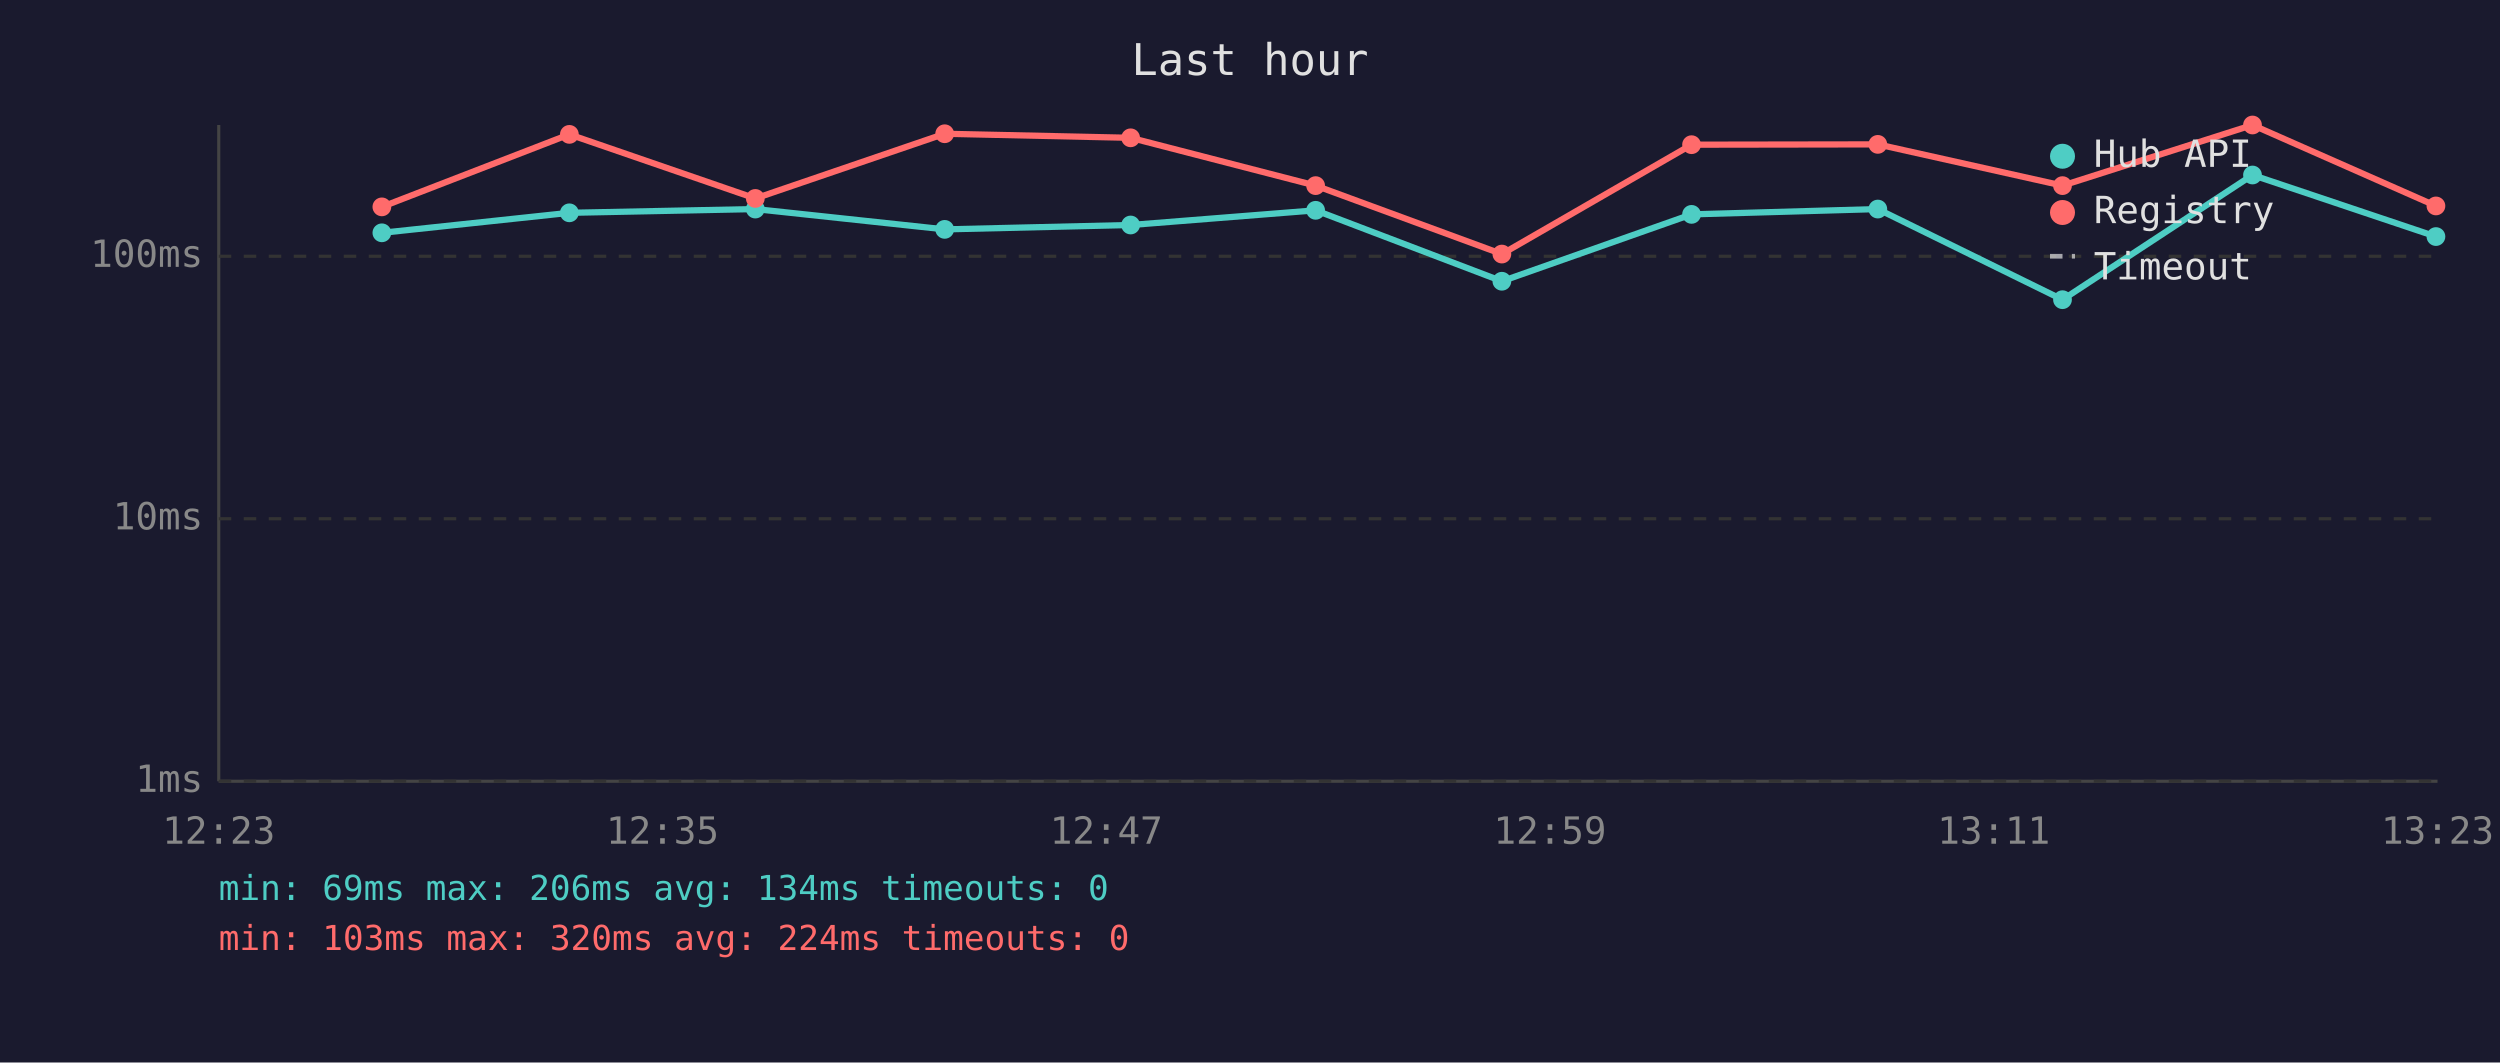
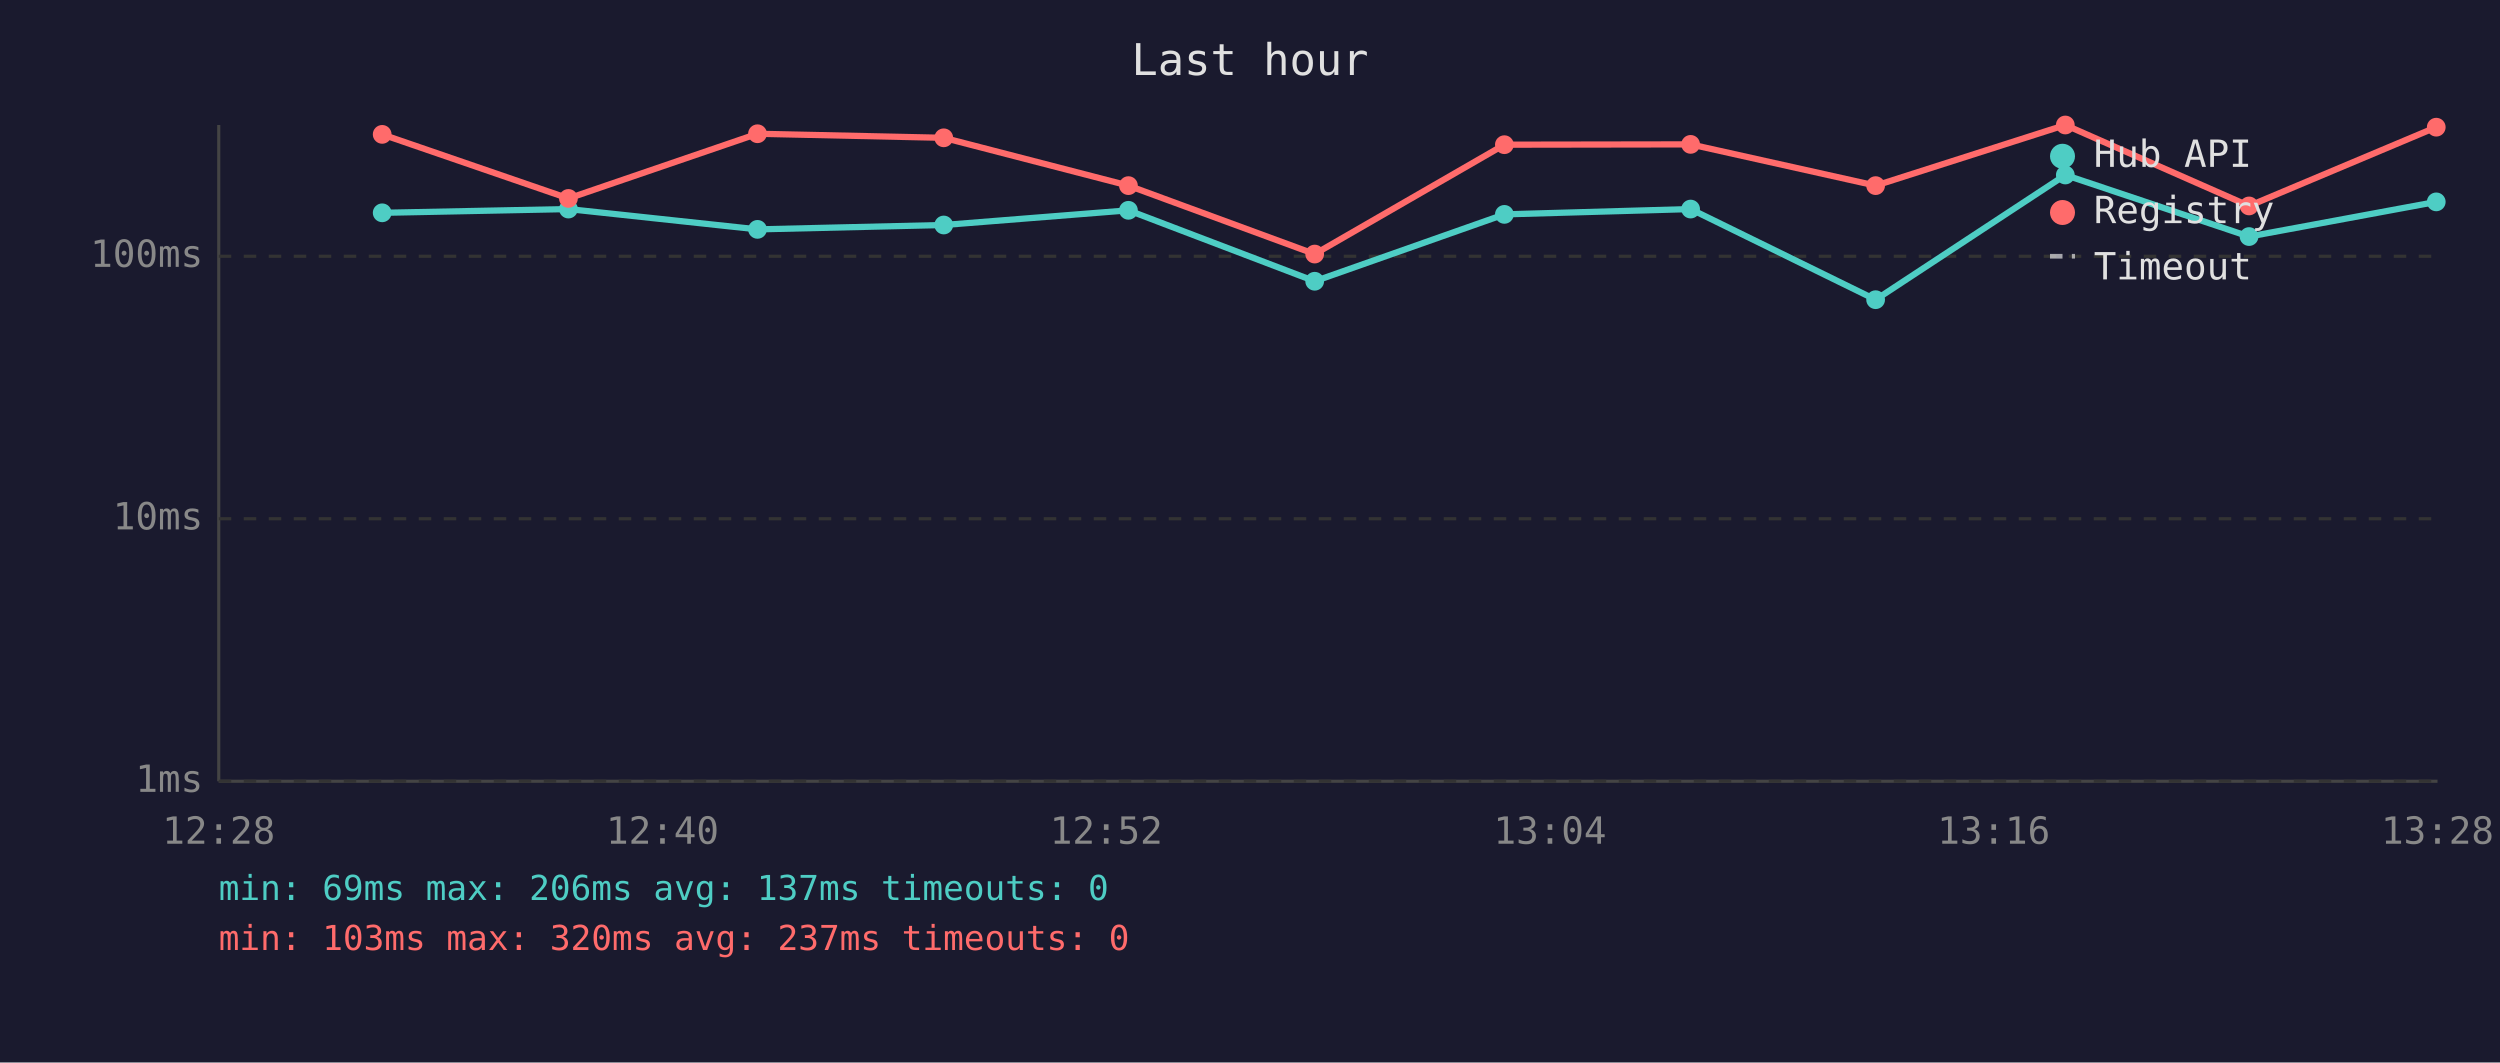
<svg xmlns="http://www.w3.org/2000/svg" viewBox="0 0 800 340" font-family="monospace" font-size="12">
  <rect width="800" height="340" fill="#1a1a2e" />
  <text x="400" y="24" fill="#e0e0e0" font-size="14" text-anchor="middle">Last hour</text>
  <line x1="70" y1="40" x2="70" y2="250" stroke="#444" stroke-width="1" />
  <line x1="70" y1="250" x2="780" y2="250" stroke="#444" stroke-width="1" />
  <line x1="70" y1="250" x2="780" y2="250" stroke="#333" stroke-width="1" stroke-dasharray="4" />
  <text x="65" y="250" fill="#888" text-anchor="end" dominant-baseline="middle">1ms</text>
  <line x1="70" y1="166" x2="780" y2="166" stroke="#333" stroke-width="1" stroke-dasharray="4" />
  <text x="65" y="166" fill="#888" text-anchor="end" dominant-baseline="middle">10ms</text>
  <line x1="70" y1="82" x2="780" y2="82" stroke="#333" stroke-width="1" stroke-dasharray="4" />
  <text x="65" y="82" fill="#888" text-anchor="end" dominant-baseline="middle">100ms</text>
-   <text x="70" y="270" fill="#888" text-anchor="middle">12:23</text>
-   <text x="212" y="270" fill="#888" text-anchor="middle">12:35</text>
-   <text x="354" y="270" fill="#888" text-anchor="middle">12:47</text>
-   <text x="496" y="270" fill="#888" text-anchor="middle">12:59</text>
-   <text x="638" y="270" fill="#888" text-anchor="middle">13:11</text>
-   <text x="780" y="270" fill="#888" text-anchor="middle">13:23</text>
-   <polyline points="122.2,74.5 182.2,68.1 241.7,66.9 302.3,73.4 361.8,72.0 421.0,67.3 480.6,90.0 541.3,68.6 600.9,66.9 660.0,95.9 720.8,56.0 779.5,75.7" fill="none" stroke="#4ecdc4" stroke-width="2" opacity="1" />
-   <circle cx="122.2" cy="74.5" r="3" fill="#4ecdc4" />
-   <circle cx="182.2" cy="68.1" r="3" fill="#4ecdc4" />
-   <circle cx="241.7" cy="66.9" r="3" fill="#4ecdc4" />
-   <circle cx="302.3" cy="73.4" r="3" fill="#4ecdc4" />
-   <circle cx="361.8" cy="72.0" r="3" fill="#4ecdc4" />
-   <circle cx="421.0" cy="67.3" r="3" fill="#4ecdc4" />
-   <circle cx="480.6" cy="90.0" r="3" fill="#4ecdc4" />
-   <circle cx="541.3" cy="68.6" r="3" fill="#4ecdc4" />
-   <circle cx="600.9" cy="66.9" r="3" fill="#4ecdc4" />
-   <circle cx="660.0" cy="95.9" r="3" fill="#4ecdc4" />
-   <circle cx="720.8" cy="56.0" r="3" fill="#4ecdc4" />
-   <circle cx="779.5" cy="75.7" r="3" fill="#4ecdc4" />
-   <polyline points="122.2,66.2 182.2,43.0 241.7,63.5 302.3,42.8 361.8,44.1 421.0,59.4 480.6,81.3 541.3,46.3 600.9,46.2 660.0,59.4 720.8,40.0 779.5,65.9" fill="none" stroke="#ff6b6b" stroke-width="2" opacity="1" />
-   <circle cx="122.2" cy="66.2" r="3" fill="#ff6b6b" />
-   <circle cx="182.2" cy="43.0" r="3" fill="#ff6b6b" />
-   <circle cx="241.7" cy="63.5" r="3" fill="#ff6b6b" />
-   <circle cx="302.3" cy="42.8" r="3" fill="#ff6b6b" />
-   <circle cx="361.8" cy="44.1" r="3" fill="#ff6b6b" />
-   <circle cx="421.0" cy="59.4" r="3" fill="#ff6b6b" />
-   <circle cx="480.6" cy="81.3" r="3" fill="#ff6b6b" />
-   <circle cx="541.3" cy="46.3" r="3" fill="#ff6b6b" />
-   <circle cx="600.9" cy="46.2" r="3" fill="#ff6b6b" />
-   <circle cx="660.0" cy="59.4" r="3" fill="#ff6b6b" />
-   <circle cx="720.8" cy="40.0" r="3" fill="#ff6b6b" />
-   <circle cx="779.5" cy="65.9" r="3" fill="#ff6b6b" />
+   <text x="70" y="270" fill="#888" text-anchor="middle">12:28</text>
+   <text x="212" y="270" fill="#888" text-anchor="middle">12:40</text>
+   <text x="354" y="270" fill="#888" text-anchor="middle">12:52</text>
+   <text x="496" y="270" fill="#888" text-anchor="middle">13:04</text>
+   <text x="638" y="270" fill="#888" text-anchor="middle">13:16</text>
+   <text x="780" y="270" fill="#888" text-anchor="middle">13:28</text>
+   <polyline points="122.3,68.1 181.9,66.9 242.4,73.4 302.0,72.0 361.1,67.3 420.7,90.0 481.4,68.6 541.0,66.9 600.2,95.9 660.9,56.0 719.7,75.7 779.6,64.6" fill="none" stroke="#4ecdc4" stroke-width="2" opacity="1" />
+   <circle cx="122.3" cy="68.1" r="3" fill="#4ecdc4" />
+   <circle cx="181.9" cy="66.9" r="3" fill="#4ecdc4" />
+   <circle cx="242.4" cy="73.4" r="3" fill="#4ecdc4" />
+   <circle cx="302.0" cy="72.0" r="3" fill="#4ecdc4" />
+   <circle cx="361.1" cy="67.3" r="3" fill="#4ecdc4" />
+   <circle cx="420.7" cy="90.0" r="3" fill="#4ecdc4" />
+   <circle cx="481.4" cy="68.6" r="3" fill="#4ecdc4" />
+   <circle cx="541.0" cy="66.9" r="3" fill="#4ecdc4" />
+   <circle cx="600.2" cy="95.9" r="3" fill="#4ecdc4" />
+   <circle cx="660.9" cy="56.0" r="3" fill="#4ecdc4" />
+   <circle cx="719.7" cy="75.7" r="3" fill="#4ecdc4" />
+   <circle cx="779.6" cy="64.6" r="3" fill="#4ecdc4" />
+   <polyline points="122.3,43.0 181.9,63.5 242.4,42.8 302.0,44.1 361.1,59.4 420.7,81.3 481.4,46.3 541.0,46.2 600.2,59.4 660.9,40.0 719.7,65.9 779.6,40.7" fill="none" stroke="#ff6b6b" stroke-width="2" opacity="1" />
+   <circle cx="122.3" cy="43.0" r="3" fill="#ff6b6b" />
+   <circle cx="181.9" cy="63.5" r="3" fill="#ff6b6b" />
+   <circle cx="242.4" cy="42.8" r="3" fill="#ff6b6b" />
+   <circle cx="302.0" cy="44.1" r="3" fill="#ff6b6b" />
+   <circle cx="361.1" cy="59.4" r="3" fill="#ff6b6b" />
+   <circle cx="420.7" cy="81.3" r="3" fill="#ff6b6b" />
+   <circle cx="481.4" cy="46.3" r="3" fill="#ff6b6b" />
+   <circle cx="541.0" cy="46.2" r="3" fill="#ff6b6b" />
+   <circle cx="600.2" cy="59.4" r="3" fill="#ff6b6b" />
+   <circle cx="660.9" cy="40.0" r="3" fill="#ff6b6b" />
+   <circle cx="719.7" cy="65.9" r="3" fill="#ff6b6b" />
+   <circle cx="779.6" cy="40.7" r="3" fill="#ff6b6b" />
  <circle cx="660" cy="50" r="4" fill="#4ecdc4" />
  <text x="670" y="50" fill="#e0e0e0" dominant-baseline="middle">Hub API</text>
  <circle cx="660" cy="68" r="4" fill="#ff6b6b" />
  <text x="670" y="68" fill="#e0e0e0" dominant-baseline="middle">Registry</text>
  <line x1="656" y1="82" x2="664" y2="82" stroke="#e0e0e0" stroke-width="1.5" stroke-dasharray="4,3" opacity="0.7" />
  <text x="670" y="86" fill="#e0e0e0" dominant-baseline="middle">Timeout</text>
-   <text x="70" y="288" fill="#4ecdc4" font-size="11">min: 69ms  max: 206ms  avg: 134ms  timeouts: 0</text>
-   <text x="70" y="304" fill="#ff6b6b" font-size="11">min: 103ms  max: 320ms  avg: 224ms  timeouts: 0</text>
+   <text x="70" y="288" fill="#4ecdc4" font-size="11">min: 69ms  max: 206ms  avg: 137ms  timeouts: 0</text>
+   <text x="70" y="304" fill="#ff6b6b" font-size="11">min: 103ms  max: 320ms  avg: 237ms  timeouts: 0</text>
</svg>
